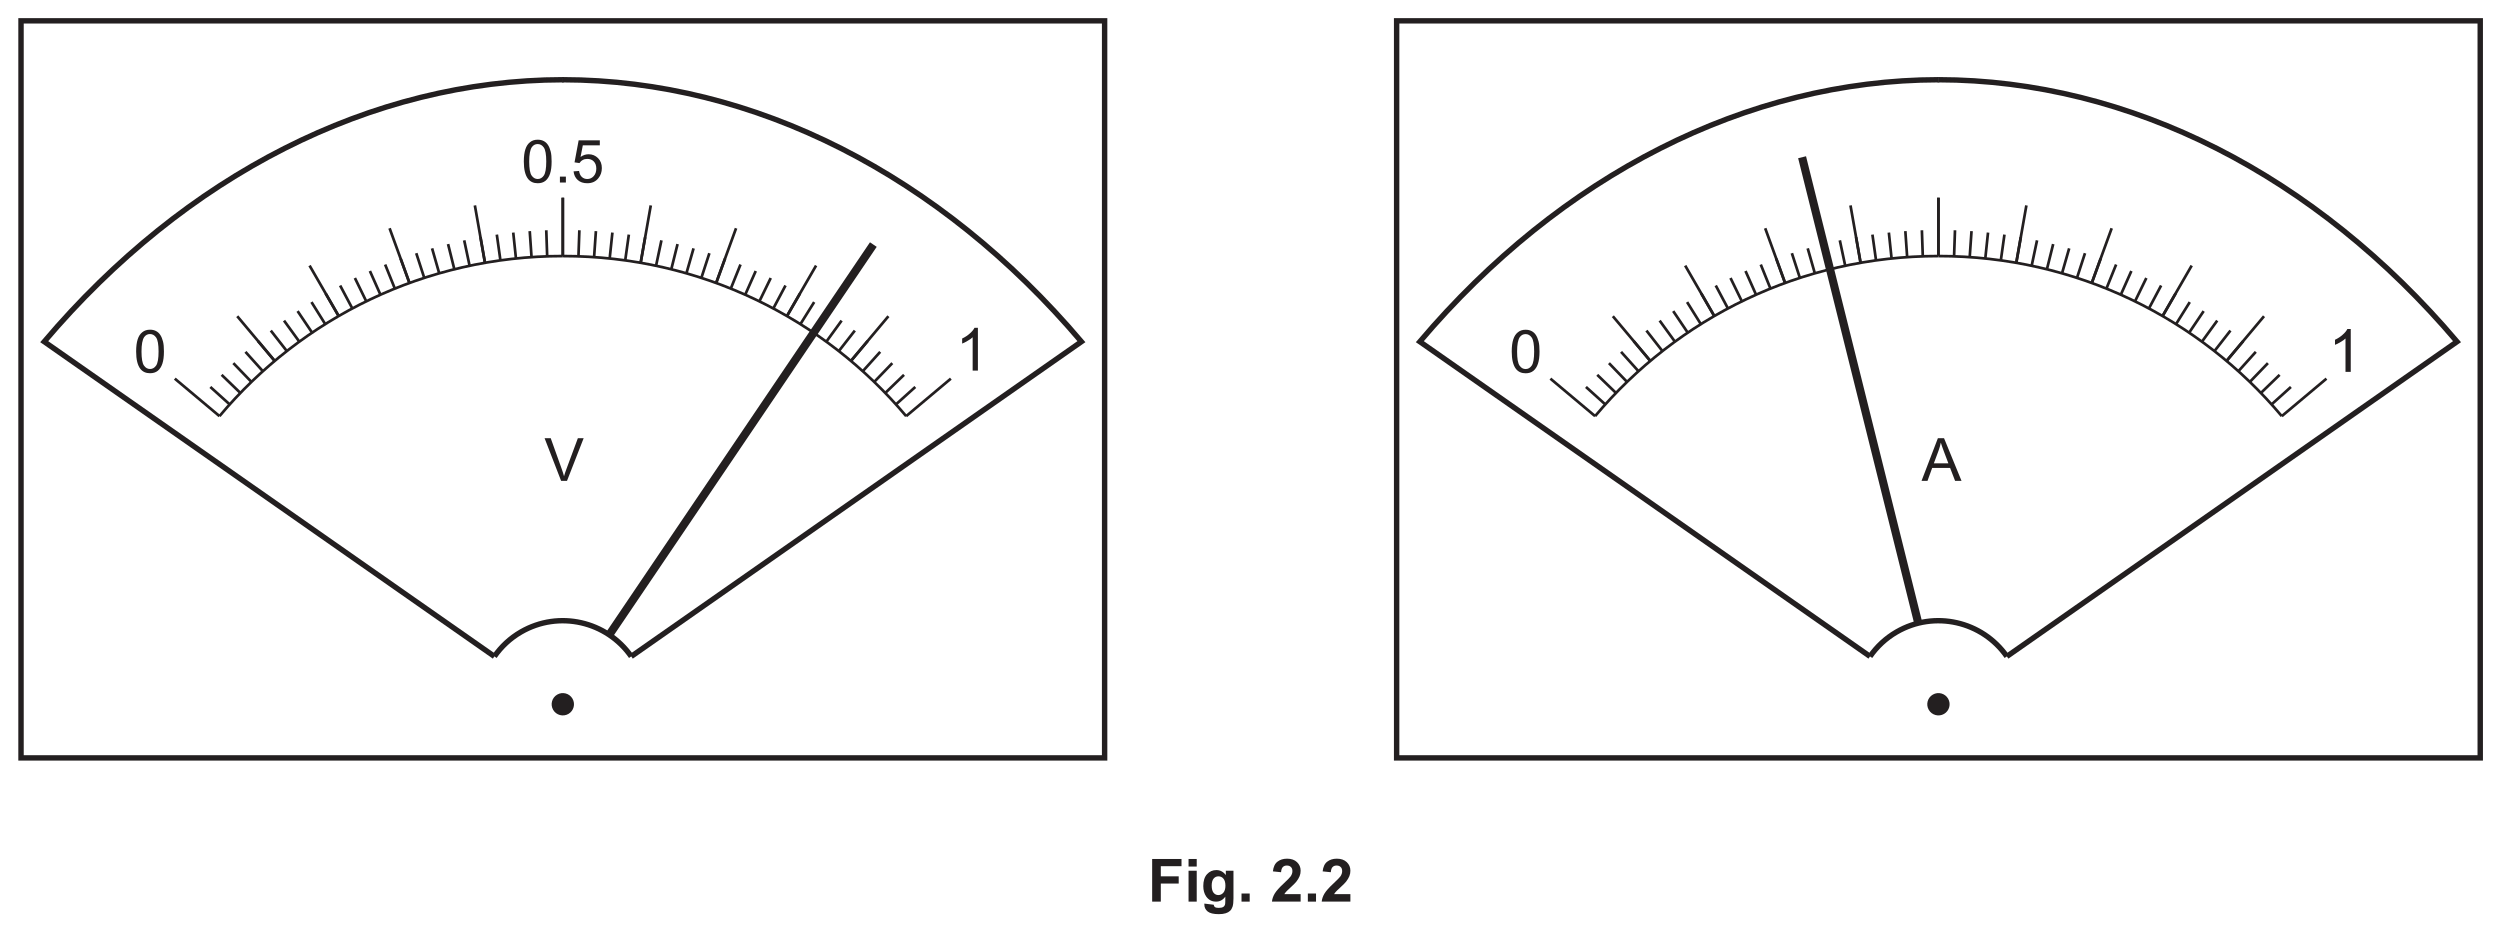
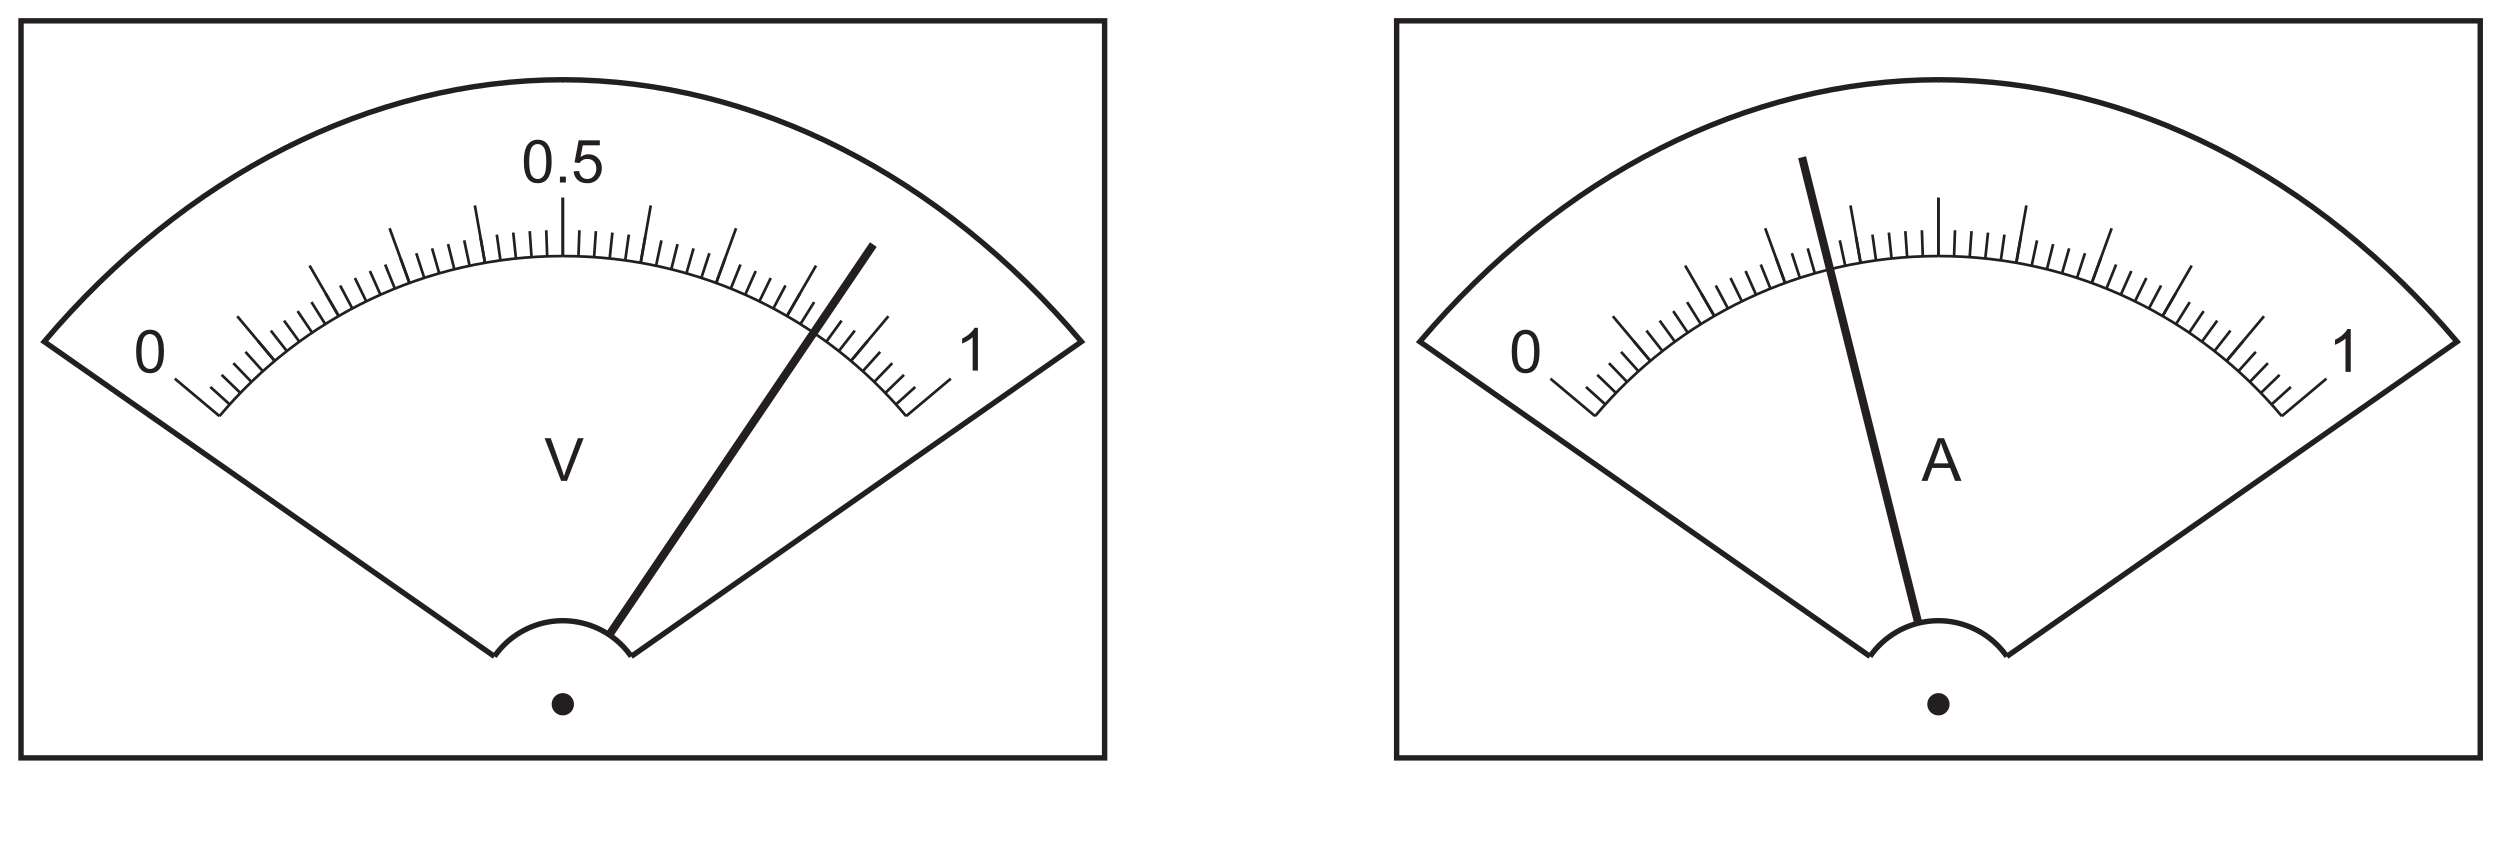
- <svg xmlns="http://www.w3.org/2000/svg" xmlns:xlink="http://www.w3.org/1999/xlink" data-id="0625_2024MJ_62_q02a_fig2-2" data-width-mm="162.63" data-height-mm="60.68" data-measure="false" data-source="0625/62 MJ 2024 p7" version="1.1" width="461" height="172" viewBox="0 0 461 172">
+ <svg xmlns="http://www.w3.org/2000/svg" xmlns:xlink="http://www.w3.org/1999/xlink" data-id="0625_2024MJ_62_q02a_fig2-2" data-width-mm="162.63" data-height-mm="55.27" data-measure="false" data-source="0625/62 MJ 2024 p7" version="1.1" width="461" height="156.661" viewBox="0 0 461 156.661">
  <defs>
    <clipPath id="clip_1">
-       <path transform="matrix(1,0,0,-1,-67,433.389)" d="M67 261.389H528V433.389H67Z" />
+       <path transform="matrix(1,0,0,-1,-66.999,433.389)" d="M67 276.728H528V433.389H67Z" />
    </clipPath>
    <clipPath id="clip_2">
-       <path transform="matrix(1,0,0,-1,-67,433.389)" d="M0 0H595.275V841.889H0Z" />
+       <path transform="matrix(1,0,0,-1,-66.999,433.389)" d="M0 0H595.275V841.889H0Z" />
    </clipPath>
    <clipPath id="clip_3">
      <path transform="matrix(1,0,0,-1,-67.022,443.295)" d="M49.445 34.471H545.968V802.547H49.445Z" />
    </clipPath>
    <clipPath id="clip_4">
      <path transform="matrix(1,0,0,-1,-67.022,443.295)" d="M0-.000H595.276V841.889H0Z" clip-rule="evenodd" />
    </clipPath>
    <clipPath id="clip_5">
      <path transform="matrix(1,0,0,-1,-67.022,443.295)" d="M0 841.889H595.276V-.000H0Z" clip-rule="evenodd" />
    </clipPath>
    <clipPath id="clip_6">
      <path transform="matrix(1,0,0,-1,-67.022,443.295)" d="M202.849 624.153H392.426V754.051H202.849Z" />
    </clipPath>
    <clipPath id="clip_7">
      <path transform="matrix(1,0,0,-1,-67.022,443.295)" d="M202.849 624.153H392.426V754.051H202.849Z" />
    </clipPath>
    <clipPath id="clip_8">
      <path transform="matrix(1,0,0,-1,-67.022,443.295)" d="M202.849 624.153H392.426V754.051H202.849Z" />
    </clipPath>
    <clipPath id="clip_9">
      <path transform="matrix(1,0,0,-1,-67.022,443.295)" d="M202.849 624.153H392.426V754.051H202.849Z" />
    </clipPath>
    <clipPath id="clip_10">
      <path transform="matrix(1,0,0,-1,-67.022,443.295)" d="M202.849 624.153H392.426V754.051H202.849Z" />
    </clipPath>
    <clipPath id="clip_11">
      <path transform="matrix(1,0,0,-1,-67.022,443.295)" d="M202.849 624.153H392.426V754.051H202.849Z" />
    </clipPath>
    <clipPath id="clip_12">
      <path transform="matrix(1,0,0,-1,-67.022,443.295)" d="M70.398 303.034H524.877V439.953H70.398Z" />
    </clipPath>
    <clipPath id="clip_13">
      <path transform="matrix(1,0,0,-1,-67.022,443.295)" d="M70.398 303.034H524.877V439.953H70.398Z" />
    </clipPath>
    <path id="font_14_1" d="M.321 .641C.333 .602 .350 .552 .373 .491L.448 .293H.204L.282 .503C.299 .548 .312 .594 .321 .641M.272 .715-.002 0H.098L.176 .216H.477L.560 0H.668L.375 .715H.272Z" />
    <path id="font_14_2" d="M.314 .718C.299 .687 .273 .655 .236 .623 .199 .589 .156 .561 .107 .538V.453C.134 .463 .165 .478 .200 .5 .234 .519 .263 .539 .283 .559V0H.371V.718H.314Z" />
    <path id="font_14_3" d="M.273 .645C.314 .645 .349 .626 .376 .587 .403 .548 .417 .470 .417 .352 .417 .235 .403 .156 .376 .117 .349 .078 .315 .059 .274 .059 .233 .059 .199 .078 .172 .117 .145 .156 .131 .234 .131 .352 .131 .469 .146 .550 .176 .594 .201 .628 .233 .645 .273 .645M.274 .718C.222 .718 .179 .704 .145 .676 .110 .649 .084 .610 .067 .557 .050 .505 .041 .437 .041 .352 .041 .218 .065 .121 .112 .061 .151 .012 .205-.012 .274-.012 .326-.012 .369 .001 .404 .029 .438 .057 .464 .097 .481 .149 .498 .200 .507 .268 .507 .352 .507 .423 .502 .480 .491 .521 .480 .563 .466 .599 .447 .628 .429 .657 .404 .680 .375 .695 .347 .710 .313 .718 .274 .718Z" />
    <clipPath id="clip_15">
      <path transform="matrix(1,0,0,-1,-67.022,443.295)" d="M70.398 303.034H524.877V439.953H70.398Z" />
    </clipPath>
    <path id="font_14_4" d="M.003 .715 .280 0H.379L.658 .715H.561L.368 .195C.353 .156 .340 .116 .329 .077 .319 .114 .307 .153 .292 .195L.106 .715H.003Z" />
    <path id="font_14_5" d="M.090 .099V0H.190V.099H.090Z" />
    <path id="font_14_6" d="M.126 .707 .057 .338 .140 .326C.153 .347 .170 .364 .194 .377 .216 .390 .241 .396 .270 .396 .316 .396 .353 .382 .380 .353 .408 .324 .422 .284 .422 .234 .422 .181 .407 .139 .378 .107 .349 .075 .314 .059 .271 .059 .235 .059 .205 .070 .180 .093 .155 .116 .140 .149 .133 .194L.041 .187C.047 .127 .070 .079 .111 .042 .152 .005 .206-.012 .271-.012 .350-.012 .413 .016 .458 .074 .496 .121 .515 .177 .515 .242 .515 .310 .494 .366 .451 .409 .408 .452 .355 .474 .293 .474 .246 .474 .201 .459 .158 .429L.196 .623H.481V.707H.126Z" />
    <clipPath id="clip_16">
      <path transform="matrix(1,0,0,-1,-67.022,443.295)" d="M70.398 303.034H524.877V439.953H70.398Z" />
    </clipPath>
-     <path id="font_17_32" d="M.072 .715V0H.217V.303H.517V.424H.217V.594H.564V.715H.072Z" />
-     <path id="font_17_37" d="M.071 .715V.588H.208V.715H.071M.071 .518V0H.208V.518H.071Z" />
-     <path id="font_17_38" d="M.294 .424C.328 .424 .356 .411 .378 .385 .400 .360 .411 .319 .411 .266 .411 .215 .399 .176 .376 .149 .353 .123 .325 .110 .292 .110 .261 .110 .234 .123 .213 .148 .192 .174 .181 .214 .181 .269 .181 .321 .192 .360 .213 .386 .234 .411 .261 .424 .294 .424M.259 .529C.197 .529 .145 .506 .103 .460 .061 .414 .040 .348 .040 .261 .040 .192 .056 .134 .088 .087 .129 .028 .184 0 .254 0 .317 0 .368 .027 .409 .083V.007C.409-.022 .407-.043 .403-.054 .396-.070 .388-.082 .375-.089 .357-.100 .330-.105 .295-.105 .267-.105 .246-.100 .233-.090 .224-.083 .218-.071 .215-.052L.058-.033C.058-.040 .058-.045 .058-.050 .058-.096 .076-.134 .113-.165 .150-.195 .212-.210 .300-.210 .347-.210 .385-.205 .416-.195 .446-.186 .470-.172 .488-.155 .507-.138 .521-.114 .531-.084 .541-.053 .546-.007 .546 .053V.518H.418V.445C.376 .501 .323 .529 .259 .529Z" />
-     <path id="font_17_39" d="M.070 .136V0H.207V.136H.070Z" />
-     <path id="font_17_9" d="" />
-     <path id="font_17_11" d="M.278 .720C.213 .720 .160 .703 .117 .670 .074 .638 .048 .582 .040 .507L.177 .493C.180 .533 .189 .562 .206 .579 .223 .597 .246 .605 .274 .605 .303 .605 .326 .597 .342 .580 .360 .564 .367 .541 .367 .510 .367 .482 .358 .454 .339 .425 .325 .405 .287 .366 .225 .308 .148 .237 .097 .179 .071 .136 .045 .093 .029 .047 .024 0H.505V.126H.232C.239 .139 .25 .151 .260 .164 .271 .177 .299 .204 .343 .244 .386 .283 .416 .314 .433 .335 .458 .367 .476 .398 .488 .427 .5 .457 .505 .487 .505 .519 .505 .576 .485 .623 .444 .662 .404 .700 .349 .720 .278 .720Z" />
  </defs>
  <g clip-path="url(#clip_1)">
    <g clip-path="url(#clip_2)">
      <g clip-path="url(#clip_3)">
        <g clip-path="url(#clip_4)">
          <g clip-path="url(#clip_5)" />
          <g clip-path="url(#clip_6)" />
          <g clip-path="url(#clip_7)" />
          <g clip-path="url(#clip_8)" />
          <g clip-path="url(#clip_9)" />
          <g clip-path="url(#clip_10)" />
          <g clip-path="url(#clip_11)" />
          <g clip-path="url(#clip_12)">
            <path transform="matrix(1,0,0,-1,-67.022,443.295)" stroke-width=".5" stroke-linecap="butt" stroke-miterlimit="4" stroke-linejoin="miter" fill="none" stroke="#231f20" d="M361.158 366.558C376.317 384.607 399.053 396.077 424.469 396.077" />
          </g>
          <path transform="matrix(1,0,0,-1,-67.022,443.295)" stroke-width=".5" stroke-linecap="butt" stroke-miterlimit="4" stroke-linejoin="miter" fill="none" stroke="#231f20" d="M424.470 396.077V406.837" />
          <path transform="matrix(1,0,0,-1,-67.022,443.295)" stroke-width=".5" stroke-linecap="butt" stroke-miterlimit="4" stroke-linejoin="miter" fill="none" stroke="#231f20" d="M410.118 394.822 408.250 405.417" />
          <path transform="matrix(1,0,0,-1,-67.022,443.295)" stroke-width=".5" stroke-linecap="butt" stroke-miterlimit="4" stroke-linejoin="miter" fill="none" stroke="#231f20" d="M396.203 391.095 392.524 401.204" />
          <path transform="matrix(1,0,0,-1,-67.022,443.295)" stroke-width=".5" stroke-linecap="butt" stroke-miterlimit="4" stroke-linejoin="miter" fill="none" stroke="#231f20" d="M383.146 385.007 377.768 394.323" />
          <path transform="matrix(1,0,0,-1,-67.022,443.295)" stroke-width=".5" stroke-linecap="butt" stroke-miterlimit="4" stroke-linejoin="miter" fill="none" stroke="#231f20" d="M371.344 376.744 364.432 384.984" />
          <path transform="matrix(1,0,0,-1,-67.022,443.295)" stroke-width=".5" stroke-linecap="butt" stroke-miterlimit="4" stroke-linejoin="miter" fill="none" stroke="#231f20" d="M361.158 366.558 352.917 373.472" />
          <path transform="matrix(1,0,0,-1,-67.022,443.295)" stroke-width=".5" stroke-linecap="butt" stroke-miterlimit="4" stroke-linejoin="miter" fill="none" stroke="#231f20" d="M421.584 396.025 421.418 400.834" />
          <path transform="matrix(1,0,0,-1,-67.022,443.295)" stroke-width=".5" stroke-linecap="butt" stroke-miterlimit="4" stroke-linejoin="miter" fill="none" stroke="#231f20" d="M418.702 395.873 418.368 400.675" />
          <path transform="matrix(1,0,0,-1,-67.022,443.295)" stroke-width=".5" stroke-linecap="butt" stroke-miterlimit="4" stroke-linejoin="miter" fill="none" stroke="#231f20" d="M415.830 395.622 415.327 400.408" />
          <path transform="matrix(1,0,0,-1,-67.022,443.295)" stroke-width=".5" stroke-linecap="butt" stroke-miterlimit="4" stroke-linejoin="miter" fill="none" stroke="#231f20" d="M412.965 395.269 412.297 400.035" />
          <path transform="matrix(1,0,0,-1,-67.022,443.295)" stroke-width=".5" stroke-linecap="butt" stroke-miterlimit="4" stroke-linejoin="miter" fill="none" stroke="#231f20" d="M410.115 394.818 409.281 399.557" />
          <path transform="matrix(1,0,0,-1,-67.022,443.295)" stroke-width=".5" stroke-linecap="butt" stroke-miterlimit="4" stroke-linejoin="miter" fill="none" stroke="#231f20" d="M407.284 394.267 406.285 398.976" />
          <path transform="matrix(1,0,0,-1,-67.022,443.295)" stroke-width=".5" stroke-linecap="butt" stroke-miterlimit="4" stroke-linejoin="miter" fill="none" stroke="#231f20" d="M404.473 393.618 403.309 398.288" />
          <path transform="matrix(1,0,0,-1,-67.022,443.295)" stroke-width=".5" stroke-linecap="butt" stroke-miterlimit="4" stroke-linejoin="miter" fill="none" stroke="#231f20" d="M401.685 392.871 400.362 397.496" />
          <path transform="matrix(1,0,0,-1,-67.022,443.295)" stroke-width=".5" stroke-linecap="butt" stroke-miterlimit="4" stroke-linejoin="miter" fill="none" stroke="#231f20" d="M398.926 392.028 397.442 396.604" />
          <path transform="matrix(1,0,0,-1,-67.022,443.295)" stroke-width=".5" stroke-linecap="butt" stroke-miterlimit="4" stroke-linejoin="miter" fill="none" stroke="#231f20" d="M396.198 391.087 394.556 395.609" />
          <path transform="matrix(1,0,0,-1,-67.022,443.295)" stroke-width=".5" stroke-linecap="butt" stroke-miterlimit="4" stroke-linejoin="miter" fill="none" stroke="#231f20" d="M393.505 390.053 391.706 394.515" />
          <path transform="matrix(1,0,0,-1,-67.022,443.295)" stroke-width=".5" stroke-linecap="butt" stroke-miterlimit="4" stroke-linejoin="miter" fill="none" stroke="#231f20" d="M390.850 388.925 388.895 393.321" />
          <path transform="matrix(1,0,0,-1,-67.022,443.295)" stroke-width=".5" stroke-linecap="butt" stroke-miterlimit="4" stroke-linejoin="miter" fill="none" stroke="#231f20" d="M388.235 387.705 386.128 392.031" />
          <path transform="matrix(1,0,0,-1,-67.022,443.295)" stroke-width=".5" stroke-linecap="butt" stroke-miterlimit="4" stroke-linejoin="miter" fill="none" stroke="#231f20" d="M385.663 386.396 383.408 390.646" />
          <path transform="matrix(1,0,0,-1,-67.022,443.295)" stroke-width=".5" stroke-linecap="butt" stroke-miterlimit="4" stroke-linejoin="miter" fill="none" stroke="#231f20" d="M383.141 384.997 380.738 389.166" />
          <path transform="matrix(1,0,0,-1,-67.022,443.295)" stroke-width=".5" stroke-linecap="butt" stroke-miterlimit="4" stroke-linejoin="miter" fill="none" stroke="#231f20" d="M380.668 383.509 378.121 387.591" />
          <path transform="matrix(1,0,0,-1,-67.022,443.295)" stroke-width=".5" stroke-linecap="butt" stroke-miterlimit="4" stroke-linejoin="miter" fill="none" stroke="#231f20" d="M378.249 381.938 375.562 385.929" />
          <path transform="matrix(1,0,0,-1,-67.022,443.295)" stroke-width=".5" stroke-linecap="butt" stroke-miterlimit="4" stroke-linejoin="miter" fill="none" stroke="#231f20" d="M375.885 380.282 373.060 384.177" />
          <path transform="matrix(1,0,0,-1,-67.022,443.295)" stroke-width=".5" stroke-linecap="butt" stroke-miterlimit="4" stroke-linejoin="miter" fill="none" stroke="#231f20" d="M373.582 378.544 370.621 382.338" />
          <path transform="matrix(1,0,0,-1,-67.022,443.295)" stroke-width=".5" stroke-linecap="butt" stroke-miterlimit="4" stroke-linejoin="miter" fill="none" stroke="#231f20" d="M371.341 376.729 368.250 380.417" />
          <path transform="matrix(1,0,0,-1,-67.022,443.295)" stroke-width=".5" stroke-linecap="butt" stroke-miterlimit="4" stroke-linejoin="miter" fill="none" stroke="#231f20" d="M369.163 374.836 365.944 378.414" />
          <path transform="matrix(1,0,0,-1,-67.022,443.295)" stroke-width=".5" stroke-linecap="butt" stroke-miterlimit="4" stroke-linejoin="miter" fill="none" stroke="#231f20" d="M367.051 372.867 363.712 376.332" />
          <path transform="matrix(1,0,0,-1,-67.022,443.295)" stroke-width=".5" stroke-linecap="butt" stroke-miterlimit="4" stroke-linejoin="miter" fill="none" stroke="#231f20" d="M365.013 370.827 361.553 374.173" />
          <path transform="matrix(1,0,0,-1,-67.022,443.295)" stroke-width=".5" stroke-linecap="butt" stroke-miterlimit="4" stroke-linejoin="miter" fill="none" stroke="#231f20" d="M363.044 368.716 359.471 371.940" />
          <g clip-path="url(#clip_13)">
            <path transform="matrix(1,0,0,-1,-67.022,443.295)" stroke-width=".5" stroke-linecap="butt" stroke-miterlimit="4" stroke-linejoin="miter" fill="none" stroke="#231f20" d="M487.782 366.558C472.62 384.607 449.885 396.077 424.47 396.077" />
          </g>
          <path transform="matrix(1,0,0,-1,-67.022,443.295)" stroke-width=".5" stroke-linecap="butt" stroke-miterlimit="4" stroke-linejoin="miter" fill="none" stroke="#231f20" d="M424.470 396.077V406.837" />
          <path transform="matrix(1,0,0,-1,-67.022,443.295)" stroke-width=".5" stroke-linecap="butt" stroke-miterlimit="4" stroke-linejoin="miter" fill="none" stroke="#231f20" d="M438.821 394.822 440.689 405.417" />
          <path transform="matrix(1,0,0,-1,-67.022,443.295)" stroke-width=".5" stroke-linecap="butt" stroke-miterlimit="4" stroke-linejoin="miter" fill="none" stroke="#231f20" d="M452.736 391.095 456.417 401.204" />
          <path transform="matrix(1,0,0,-1,-67.022,443.295)" stroke-width=".5" stroke-linecap="butt" stroke-miterlimit="4" stroke-linejoin="miter" fill="none" stroke="#231f20" d="M465.791 385.007 471.171 394.323" />
          <path transform="matrix(1,0,0,-1,-67.022,443.295)" stroke-width=".5" stroke-linecap="butt" stroke-miterlimit="4" stroke-linejoin="miter" fill="none" stroke="#231f20" d="M477.592 376.744 484.507 384.984" />
          <path transform="matrix(1,0,0,-1,-67.022,443.295)" stroke-width=".5" stroke-linecap="butt" stroke-miterlimit="4" stroke-linejoin="miter" fill="none" stroke="#231f20" d="M487.782 366.558 496.019 373.472" />
          <path transform="matrix(1,0,0,-1,-67.022,443.295)" stroke-width=".5" stroke-linecap="butt" stroke-miterlimit="4" stroke-linejoin="miter" fill="none" stroke="#231f20" d="M427.353 396.025 427.522 400.834" />
          <path transform="matrix(1,0,0,-1,-67.022,443.295)" stroke-width=".5" stroke-linecap="butt" stroke-miterlimit="4" stroke-linejoin="miter" fill="none" stroke="#231f20" d="M430.235 395.873 430.570 400.675" />
          <path transform="matrix(1,0,0,-1,-67.022,443.295)" stroke-width=".5" stroke-linecap="butt" stroke-miterlimit="4" stroke-linejoin="miter" fill="none" stroke="#231f20" d="M433.109 395.622 433.614 400.408" />
          <path transform="matrix(1,0,0,-1,-67.022,443.295)" stroke-width=".5" stroke-linecap="butt" stroke-miterlimit="4" stroke-linejoin="miter" fill="none" stroke="#231f20" d="M435.973 395.269 436.642 400.035" />
          <path transform="matrix(1,0,0,-1,-67.022,443.295)" stroke-width=".5" stroke-linecap="butt" stroke-miterlimit="4" stroke-linejoin="miter" fill="none" stroke="#231f20" d="M438.822 394.818 439.658 399.557" />
          <path transform="matrix(1,0,0,-1,-67.022,443.295)" stroke-width=".5" stroke-linecap="butt" stroke-miterlimit="4" stroke-linejoin="miter" fill="none" stroke="#231f20" d="M441.656 394.267 442.653 398.976" />
          <path transform="matrix(1,0,0,-1,-67.022,443.295)" stroke-width=".5" stroke-linecap="butt" stroke-miterlimit="4" stroke-linejoin="miter" fill="none" stroke="#231f20" d="M444.466 393.618 445.628 398.288" />
          <path transform="matrix(1,0,0,-1,-67.022,443.295)" stroke-width=".5" stroke-linecap="butt" stroke-miterlimit="4" stroke-linejoin="miter" fill="none" stroke="#231f20" d="M447.252 392.871 448.578 397.496" />
          <path transform="matrix(1,0,0,-1,-67.022,443.295)" stroke-width=".5" stroke-linecap="butt" stroke-miterlimit="4" stroke-linejoin="miter" fill="none" stroke="#231f20" d="M450.010 392.028 451.495 396.604" />
          <path transform="matrix(1,0,0,-1,-67.022,443.295)" stroke-width=".5" stroke-linecap="butt" stroke-miterlimit="4" stroke-linejoin="miter" fill="none" stroke="#231f20" d="M452.739 391.087 454.383 395.609" />
          <path transform="matrix(1,0,0,-1,-67.022,443.295)" stroke-width=".5" stroke-linecap="butt" stroke-miterlimit="4" stroke-linejoin="miter" fill="none" stroke="#231f20" d="M455.435 390.053 457.234 394.515" />
          <path transform="matrix(1,0,0,-1,-67.022,443.295)" stroke-width=".5" stroke-linecap="butt" stroke-miterlimit="4" stroke-linejoin="miter" fill="none" stroke="#231f20" d="M458.09 388.925 460.045 393.321" />
          <path transform="matrix(1,0,0,-1,-67.022,443.295)" stroke-width=".5" stroke-linecap="butt" stroke-miterlimit="4" stroke-linejoin="miter" fill="none" stroke="#231f20" d="M460.704 387.705 462.809 392.031" />
          <path transform="matrix(1,0,0,-1,-67.022,443.295)" stroke-width=".5" stroke-linecap="butt" stroke-miterlimit="4" stroke-linejoin="miter" fill="none" stroke="#231f20" d="M463.275 386.396 465.531 390.646" />
          <path transform="matrix(1,0,0,-1,-67.022,443.295)" stroke-width=".5" stroke-linecap="butt" stroke-miterlimit="4" stroke-linejoin="miter" fill="none" stroke="#231f20" d="M465.799 384.997 468.202 389.166" />
          <path transform="matrix(1,0,0,-1,-67.022,443.295)" stroke-width=".5" stroke-linecap="butt" stroke-miterlimit="4" stroke-linejoin="miter" fill="none" stroke="#231f20" d="M468.270 383.509 470.818 387.591" />
          <path transform="matrix(1,0,0,-1,-67.022,443.295)" stroke-width=".5" stroke-linecap="butt" stroke-miterlimit="4" stroke-linejoin="miter" fill="none" stroke="#231f20" d="M470.692 381.938 473.378 385.929" />
          <path transform="matrix(1,0,0,-1,-67.022,443.295)" stroke-width=".5" stroke-linecap="butt" stroke-miterlimit="4" stroke-linejoin="miter" fill="none" stroke="#231f20" d="M473.053 380.282 475.879 384.177" />
          <path transform="matrix(1,0,0,-1,-67.022,443.295)" stroke-width=".5" stroke-linecap="butt" stroke-miterlimit="4" stroke-linejoin="miter" fill="none" stroke="#231f20" d="M475.358 378.544 478.317 382.338" />
          <path transform="matrix(1,0,0,-1,-67.022,443.295)" stroke-width=".5" stroke-linecap="butt" stroke-miterlimit="4" stroke-linejoin="miter" fill="none" stroke="#231f20" d="M477.600 376.729 480.691 380.417" />
          <path transform="matrix(1,0,0,-1,-67.022,443.295)" stroke-width=".5" stroke-linecap="butt" stroke-miterlimit="4" stroke-linejoin="miter" fill="none" stroke="#231f20" d="M479.776 374.836 482.993 378.414" />
          <path transform="matrix(1,0,0,-1,-67.022,443.295)" stroke-width=".5" stroke-linecap="butt" stroke-miterlimit="4" stroke-linejoin="miter" fill="none" stroke="#231f20" d="M481.887 372.867 485.226 376.332" />
          <path transform="matrix(1,0,0,-1,-67.022,443.295)" stroke-width=".5" stroke-linecap="butt" stroke-miterlimit="4" stroke-linejoin="miter" fill="none" stroke="#231f20" d="M483.928 370.827 487.385 374.173" />
          <path transform="matrix(1,0,0,-1,-67.022,443.295)" stroke-width=".5" stroke-linecap="butt" stroke-miterlimit="4" stroke-linejoin="miter" fill="none" stroke="#231f20" d="M485.892 368.716 489.466 371.940" />
          <use data-text="A" xlink:href="#font_14_1" transform="matrix(11,0,0,-11,354.355,88.667)" fill="#231f20" />
          <use data-text="1" xlink:href="#font_14_2" transform="matrix(11,0,0,-11,429.397,68.570)" fill="#231f20" />
          <use data-text="0" xlink:href="#font_14_3" transform="matrix(11,0,0,-11,278.312,68.702)" fill="#231f20" />
          <g clip-path="url(#clip_15)">
            <path transform="matrix(1,0,0,-1,-67.022,443.295)" d="M426.254 314.460C426.823 313.475 426.486 312.214 425.501 311.646 424.517 311.078 423.254 311.415 422.686 312.401 422.117 313.385 422.455 314.646 423.441 315.214 424.425 315.783 425.684 315.446 426.254 314.460Z" fill="#231f20" />
            <path transform="matrix(1,0,0,-1,-67.022,443.295)" stroke-width="1" stroke-linecap="butt" stroke-miterlimit="4" stroke-linejoin="miter" fill="none" stroke="#231f20" d="M324.562 439.453H524.377V303.534H324.562Z" />
            <path transform="matrix(1,0,0,-1,-67.022,443.295)" stroke-width="1" stroke-linecap="butt" stroke-miterlimit="4" stroke-linejoin="miter" fill="none" stroke="#231f20" d="M411.853 322.251C413.106 324.043 414.746 325.604 416.764 326.768 423.737 330.802 432.555 328.748 437.085 322.251" />
            <path transform="matrix(1,0,0,-1,-67.022,443.295)" stroke-width="1" stroke-linecap="butt" stroke-miterlimit="4" stroke-linejoin="miter" fill="none" stroke="#231f20" d="M424.470 428.592C459.831 428.541 494.094 410.961 520.101 380.293L437.085 322.250" />
            <path transform="matrix(1,0,0,-1,-67.022,443.295)" stroke-width="1" stroke-linecap="butt" stroke-miterlimit="4" stroke-linejoin="miter" fill="none" stroke="#231f20" d="M424.315 428.594C424.366 428.594 424.417 428.592 424.469 428.592" />
            <path transform="matrix(1,0,0,-1,-67.022,443.295)" stroke-width="1" stroke-linecap="butt" stroke-miterlimit="4" stroke-linejoin="miter" fill="none" stroke="#231f20" d="M424.470 428.592C424.520 428.592 424.572 428.594 424.622 428.594" />
            <path transform="matrix(1,0,0,-1,-67.022,443.295)" stroke-width="1" stroke-linecap="butt" stroke-miterlimit="4" stroke-linejoin="miter" fill="none" stroke="#231f20" d="M424.470 428.592C389.110 428.541 354.847 410.961 328.837 380.293L411.853 322.250" />
            <path transform="matrix(1,0,0,-1,-67.022,443.295)" stroke-width="1.5" stroke-linecap="butt" stroke-miterlimit="4" stroke-linejoin="miter" fill="none" stroke="#231f20" d="M420.672 328.711 399.327 414.301" />
            <path transform="matrix(1,0,0,-1,-67.022,443.295)" stroke-width=".5" stroke-linecap="butt" stroke-miterlimit="4" stroke-linejoin="miter" fill="none" stroke="#231f20" d="M107.495 366.558C122.654 384.607 145.390 396.077 170.806 396.077" />
            <path transform="matrix(1,0,0,-1,-67.022,443.295)" stroke-width=".5" stroke-linecap="butt" stroke-miterlimit="4" stroke-linejoin="miter" fill="none" stroke="#231f20" d="M170.806 396.077V406.837" />
            <path transform="matrix(1,0,0,-1,-67.022,443.295)" stroke-width=".5" stroke-linecap="butt" stroke-miterlimit="4" stroke-linejoin="miter" fill="none" stroke="#231f20" d="M156.455 394.822 154.587 405.417" />
            <path transform="matrix(1,0,0,-1,-67.022,443.295)" stroke-width=".5" stroke-linecap="butt" stroke-miterlimit="4" stroke-linejoin="miter" fill="none" stroke="#231f20" d="M142.539 391.095 138.860 401.204" />
            <path transform="matrix(1,0,0,-1,-67.022,443.295)" stroke-width=".5" stroke-linecap="butt" stroke-miterlimit="4" stroke-linejoin="miter" fill="none" stroke="#231f20" d="M129.483 385.007 124.105 394.323" />
            <path transform="matrix(1,0,0,-1,-67.022,443.295)" stroke-width=".5" stroke-linecap="butt" stroke-miterlimit="4" stroke-linejoin="miter" fill="none" stroke="#231f20" d="M117.681 376.744 110.769 384.984" />
            <path transform="matrix(1,0,0,-1,-67.022,443.295)" stroke-width=".5" stroke-linecap="butt" stroke-miterlimit="4" stroke-linejoin="miter" fill="none" stroke="#231f20" d="M107.495 366.558 99.254 373.472" />
            <path transform="matrix(1,0,0,-1,-67.022,443.295)" stroke-width=".5" stroke-linecap="butt" stroke-miterlimit="4" stroke-linejoin="miter" fill="none" stroke="#231f20" d="M167.921 396.025 167.755 400.834" />
            <path transform="matrix(1,0,0,-1,-67.022,443.295)" stroke-width=".5" stroke-linecap="butt" stroke-miterlimit="4" stroke-linejoin="miter" fill="none" stroke="#231f20" d="M165.038 395.873 164.704 400.675" />
            <path transform="matrix(1,0,0,-1,-67.022,443.295)" stroke-width=".5" stroke-linecap="butt" stroke-miterlimit="4" stroke-linejoin="miter" fill="none" stroke="#231f20" d="M162.166 395.622 161.663 400.408" />
            <path transform="matrix(1,0,0,-1,-67.022,443.295)" stroke-width=".5" stroke-linecap="butt" stroke-miterlimit="4" stroke-linejoin="miter" fill="none" stroke="#231f20" d="M159.302 395.269 158.634 400.035" />
            <path transform="matrix(1,0,0,-1,-67.022,443.295)" stroke-width=".5" stroke-linecap="butt" stroke-miterlimit="4" stroke-linejoin="miter" fill="none" stroke="#231f20" d="M156.452 394.818 155.618 399.557" />
            <path transform="matrix(1,0,0,-1,-67.022,443.295)" stroke-width=".5" stroke-linecap="butt" stroke-miterlimit="4" stroke-linejoin="miter" fill="none" stroke="#231f20" d="M153.620 394.267 152.621 398.976" />
            <path transform="matrix(1,0,0,-1,-67.022,443.295)" stroke-width=".5" stroke-linecap="butt" stroke-miterlimit="4" stroke-linejoin="miter" fill="none" stroke="#231f20" d="M150.809 393.618 149.645 398.288" />
            <path transform="matrix(1,0,0,-1,-67.022,443.295)" stroke-width=".5" stroke-linecap="butt" stroke-miterlimit="4" stroke-linejoin="miter" fill="none" stroke="#231f20" d="M148.021 392.871 146.698 397.496" />
            <path transform="matrix(1,0,0,-1,-67.022,443.295)" stroke-width=".5" stroke-linecap="butt" stroke-miterlimit="4" stroke-linejoin="miter" fill="none" stroke="#231f20" d="M145.263 392.028 143.779 396.604" />
            <path transform="matrix(1,0,0,-1,-67.022,443.295)" stroke-width=".5" stroke-linecap="butt" stroke-miterlimit="4" stroke-linejoin="miter" fill="none" stroke="#231f20" d="M142.534 391.087 140.892 395.609" />
            <path transform="matrix(1,0,0,-1,-67.022,443.295)" stroke-width=".5" stroke-linecap="butt" stroke-miterlimit="4" stroke-linejoin="miter" fill="none" stroke="#231f20" d="M139.842 390.053 138.043 394.515" />
            <path transform="matrix(1,0,0,-1,-67.022,443.295)" stroke-width=".5" stroke-linecap="butt" stroke-miterlimit="4" stroke-linejoin="miter" fill="none" stroke="#231f20" d="M137.187 388.925 135.232 393.321" />
            <path transform="matrix(1,0,0,-1,-67.022,443.295)" stroke-width=".5" stroke-linecap="butt" stroke-miterlimit="4" stroke-linejoin="miter" fill="none" stroke="#231f20" d="M134.572 387.705 132.465 392.031" />
            <path transform="matrix(1,0,0,-1,-67.022,443.295)" stroke-width=".5" stroke-linecap="butt" stroke-miterlimit="4" stroke-linejoin="miter" fill="none" stroke="#231f20" d="M132.000 386.396 129.745 390.646" />
            <path transform="matrix(1,0,0,-1,-67.022,443.295)" stroke-width=".5" stroke-linecap="butt" stroke-miterlimit="4" stroke-linejoin="miter" fill="none" stroke="#231f20" d="M129.478 384.997 127.075 389.166" />
            <path transform="matrix(1,0,0,-1,-67.022,443.295)" stroke-width=".5" stroke-linecap="butt" stroke-miterlimit="4" stroke-linejoin="miter" fill="none" stroke="#231f20" d="M127.005 383.509 124.458 387.591" />
            <path transform="matrix(1,0,0,-1,-67.022,443.295)" stroke-width=".5" stroke-linecap="butt" stroke-miterlimit="4" stroke-linejoin="miter" fill="none" stroke="#231f20" d="M124.585 381.938 121.898 385.929" />
            <path transform="matrix(1,0,0,-1,-67.022,443.295)" stroke-width=".5" stroke-linecap="butt" stroke-miterlimit="4" stroke-linejoin="miter" fill="none" stroke="#231f20" d="M122.222 380.282 119.397 384.177" />
            <path transform="matrix(1,0,0,-1,-67.022,443.295)" stroke-width=".5" stroke-linecap="butt" stroke-miterlimit="4" stroke-linejoin="miter" fill="none" stroke="#231f20" d="M119.919 378.544 116.958 382.338" />
            <path transform="matrix(1,0,0,-1,-67.022,443.295)" stroke-width=".5" stroke-linecap="butt" stroke-miterlimit="4" stroke-linejoin="miter" fill="none" stroke="#231f20" d="M117.677 376.729 114.586 380.417" />
            <path transform="matrix(1,0,0,-1,-67.022,443.295)" stroke-width=".5" stroke-linecap="butt" stroke-miterlimit="4" stroke-linejoin="miter" fill="none" stroke="#231f20" d="M115.500 374.836 112.281 378.414" />
            <path transform="matrix(1,0,0,-1,-67.022,443.295)" stroke-width=".5" stroke-linecap="butt" stroke-miterlimit="4" stroke-linejoin="miter" fill="none" stroke="#231f20" d="M113.388 372.867 110.049 376.332" />
            <path transform="matrix(1,0,0,-1,-67.022,443.295)" stroke-width=".5" stroke-linecap="butt" stroke-miterlimit="4" stroke-linejoin="miter" fill="none" stroke="#231f20" d="M111.349 370.827 107.889 374.173" />
            <path transform="matrix(1,0,0,-1,-67.022,443.295)" stroke-width=".5" stroke-linecap="butt" stroke-miterlimit="4" stroke-linejoin="miter" fill="none" stroke="#231f20" d="M109.381 368.716 105.808 371.940" />
            <path transform="matrix(1,0,0,-1,-67.022,443.295)" stroke-width=".5" stroke-linecap="butt" stroke-miterlimit="4" stroke-linejoin="miter" fill="none" stroke="#231f20" d="M234.118 366.558C218.956 384.607 196.221 396.077 170.806 396.077" />
            <path transform="matrix(1,0,0,-1,-67.022,443.295)" stroke-width=".5" stroke-linecap="butt" stroke-miterlimit="4" stroke-linejoin="miter" fill="none" stroke="#231f20" d="M170.806 396.077V406.837" />
            <path transform="matrix(1,0,0,-1,-67.022,443.295)" stroke-width=".5" stroke-linecap="butt" stroke-miterlimit="4" stroke-linejoin="miter" fill="none" stroke="#231f20" d="M185.157 394.822 187.025 405.417" />
            <path transform="matrix(1,0,0,-1,-67.022,443.295)" stroke-width=".5" stroke-linecap="butt" stroke-miterlimit="4" stroke-linejoin="miter" fill="none" stroke="#231f20" d="M199.072 391.095 202.753 401.204" />
            <path transform="matrix(1,0,0,-1,-67.022,443.295)" stroke-width=".5" stroke-linecap="butt" stroke-miterlimit="4" stroke-linejoin="miter" fill="none" stroke="#231f20" d="M212.128 385.007 217.508 394.323" />
            <path transform="matrix(1,0,0,-1,-67.022,443.295)" stroke-width=".5" stroke-linecap="butt" stroke-miterlimit="4" stroke-linejoin="miter" fill="none" stroke="#231f20" d="M223.929 376.744 230.844 384.984" />
            <path transform="matrix(1,0,0,-1,-67.022,443.295)" stroke-width=".5" stroke-linecap="butt" stroke-miterlimit="4" stroke-linejoin="miter" fill="none" stroke="#231f20" d="M234.118 366.558 242.355 373.472" />
            <path transform="matrix(1,0,0,-1,-67.022,443.295)" stroke-width=".5" stroke-linecap="butt" stroke-miterlimit="4" stroke-linejoin="miter" fill="none" stroke="#231f20" d="M173.690 396.025 173.859 400.834" />
            <path transform="matrix(1,0,0,-1,-67.022,443.295)" stroke-width=".5" stroke-linecap="butt" stroke-miterlimit="4" stroke-linejoin="miter" fill="none" stroke="#231f20" d="M176.572 395.873 176.907 400.675" />
            <path transform="matrix(1,0,0,-1,-67.022,443.295)" stroke-width=".5" stroke-linecap="butt" stroke-miterlimit="4" stroke-linejoin="miter" fill="none" stroke="#231f20" d="M179.445 395.622 179.950 400.408" />
            <path transform="matrix(1,0,0,-1,-67.022,443.295)" stroke-width=".5" stroke-linecap="butt" stroke-miterlimit="4" stroke-linejoin="miter" fill="none" stroke="#231f20" d="M182.310 395.269 182.979 400.035" />
            <path transform="matrix(1,0,0,-1,-67.022,443.295)" stroke-width=".5" stroke-linecap="butt" stroke-miterlimit="4" stroke-linejoin="miter" fill="none" stroke="#231f20" d="M185.158 394.818 185.994 399.557" />
            <path transform="matrix(1,0,0,-1,-67.022,443.295)" stroke-width=".5" stroke-linecap="butt" stroke-miterlimit="4" stroke-linejoin="miter" fill="none" stroke="#231f20" d="M187.993 394.267 188.990 398.976" />
            <path transform="matrix(1,0,0,-1,-67.022,443.295)" stroke-width=".5" stroke-linecap="butt" stroke-miterlimit="4" stroke-linejoin="miter" fill="none" stroke="#231f20" d="M190.802 393.618 191.964 398.288" />
            <path transform="matrix(1,0,0,-1,-67.022,443.295)" stroke-width=".5" stroke-linecap="butt" stroke-miterlimit="4" stroke-linejoin="miter" fill="none" stroke="#231f20" d="M193.589 392.871 194.915 397.496" />
            <path transform="matrix(1,0,0,-1,-67.022,443.295)" stroke-width=".5" stroke-linecap="butt" stroke-miterlimit="4" stroke-linejoin="miter" fill="none" stroke="#231f20" d="M196.347 392.028 197.832 396.604" />
            <path transform="matrix(1,0,0,-1,-67.022,443.295)" stroke-width=".5" stroke-linecap="butt" stroke-miterlimit="4" stroke-linejoin="miter" fill="none" stroke="#231f20" d="M199.076 391.087 200.720 395.609" />
            <path transform="matrix(1,0,0,-1,-67.022,443.295)" stroke-width=".5" stroke-linecap="butt" stroke-miterlimit="4" stroke-linejoin="miter" fill="none" stroke="#231f20" d="M201.771 390.053 203.570 394.515" />
            <path transform="matrix(1,0,0,-1,-67.022,443.295)" stroke-width=".5" stroke-linecap="butt" stroke-miterlimit="4" stroke-linejoin="miter" fill="none" stroke="#231f20" d="M204.426 388.925 206.381 393.321" />
            <path transform="matrix(1,0,0,-1,-67.022,443.295)" stroke-width=".5" stroke-linecap="butt" stroke-miterlimit="4" stroke-linejoin="miter" fill="none" stroke="#231f20" d="M207.041 387.705 209.146 392.031" />
            <path transform="matrix(1,0,0,-1,-67.022,443.295)" stroke-width=".5" stroke-linecap="butt" stroke-miterlimit="4" stroke-linejoin="miter" fill="none" stroke="#231f20" d="M209.612 386.396 211.868 390.646" />
            <path transform="matrix(1,0,0,-1,-67.022,443.295)" stroke-width=".5" stroke-linecap="butt" stroke-miterlimit="4" stroke-linejoin="miter" fill="none" stroke="#231f20" d="M212.135 384.997 214.538 389.166" />
            <path transform="matrix(1,0,0,-1,-67.022,443.295)" stroke-width=".5" stroke-linecap="butt" stroke-miterlimit="4" stroke-linejoin="miter" fill="none" stroke="#231f20" d="M214.607 383.509 217.155 387.591" />
            <path transform="matrix(1,0,0,-1,-67.022,443.295)" stroke-width=".5" stroke-linecap="butt" stroke-miterlimit="4" stroke-linejoin="miter" fill="none" stroke="#231f20" d="M217.028 381.938 219.714 385.929" />
            <path transform="matrix(1,0,0,-1,-67.022,443.295)" stroke-width=".5" stroke-linecap="butt" stroke-miterlimit="4" stroke-linejoin="miter" fill="none" stroke="#231f20" d="M219.39 380.282 222.216 384.177" />
            <path transform="matrix(1,0,0,-1,-67.022,443.295)" stroke-width=".5" stroke-linecap="butt" stroke-miterlimit="4" stroke-linejoin="miter" fill="none" stroke="#231f20" d="M221.694 378.544 224.653 382.338" />
            <path transform="matrix(1,0,0,-1,-67.022,443.295)" stroke-width=".5" stroke-linecap="butt" stroke-miterlimit="4" stroke-linejoin="miter" fill="none" stroke="#231f20" d="M223.936 376.729 227.027 380.417" />
            <path transform="matrix(1,0,0,-1,-67.022,443.295)" stroke-width=".5" stroke-linecap="butt" stroke-miterlimit="4" stroke-linejoin="miter" fill="none" stroke="#231f20" d="M226.113 374.836 229.330 378.414" />
            <path transform="matrix(1,0,0,-1,-67.022,443.295)" stroke-width=".5" stroke-linecap="butt" stroke-miterlimit="4" stroke-linejoin="miter" fill="none" stroke="#231f20" d="M228.223 372.867 231.562 376.332" />
            <path transform="matrix(1,0,0,-1,-67.022,443.295)" stroke-width=".5" stroke-linecap="butt" stroke-miterlimit="4" stroke-linejoin="miter" fill="none" stroke="#231f20" d="M230.264 370.827 233.721 374.173" />
            <path transform="matrix(1,0,0,-1,-67.022,443.295)" stroke-width=".5" stroke-linecap="butt" stroke-miterlimit="4" stroke-linejoin="miter" fill="none" stroke="#231f20" d="M232.229 368.716 235.803 371.940" />
          </g>
-           <use data-text="V" xlink:href="#font_14_4" transform="matrix(11,0,0,-11,100.388,88.668)" fill="#231f20" />
-           <use data-text="0" xlink:href="#font_14_3" transform="matrix(11,0,0,-11,96.142,33.657)" fill="#231f20" />
-           <use data-text="." xlink:href="#font_14_5" transform="matrix(11,0,0,-11,102.258,33.657)" fill="#231f20" />
-           <use data-text="5" xlink:href="#font_14_6" transform="matrix(11,0,0,-11,105.316,33.657)" fill="#231f20" />
-           <use data-text="1" xlink:href="#font_14_2" transform="matrix(11,0,0,-11,176.244,68.340)" fill="#231f20" />
-           <use data-text="0" xlink:href="#font_14_3" transform="matrix(11,0,0,-11,24.653,68.692)" fill="#231f20" />
+           <use data-text="V" xlink:href="#font_14_4" transform="matrix(11,0,0,-11,100.389,88.668)" fill="#231f20" />
+           <use data-text="0" xlink:href="#font_14_3" transform="matrix(11,0,0,-11,96.143,33.657)" fill="#231f20" />
+           <use data-text="." xlink:href="#font_14_5" transform="matrix(11,0,0,-11,102.259,33.657)" fill="#231f20" />
+           <use data-text="5" xlink:href="#font_14_6" transform="matrix(11,0,0,-11,105.317,33.657)" fill="#231f20" />
+           <use data-text="1" xlink:href="#font_14_2" transform="matrix(11,0,0,-11,176.245,68.340)" fill="#231f20" />
+           <use data-text="0" xlink:href="#font_14_3" transform="matrix(11,0,0,-11,24.654,68.692)" fill="#231f20" />
          <g clip-path="url(#clip_16)">
            <path transform="matrix(1,0,0,-1,-67.022,443.295)" d="M172.590 314.460C173.159 313.475 172.822 312.214 171.837 311.646 170.853 311.078 169.590 311.415 169.022 312.401 168.453 313.385 168.790 314.646 169.777 315.214 170.761 315.783 172.020 315.446 172.590 314.460Z" fill="#231f20" />
            <path transform="matrix(1,0,0,-1,-67.022,443.295)" stroke-width="1" stroke-linecap="butt" stroke-miterlimit="4" stroke-linejoin="miter" fill="none" stroke="#231f20" d="M70.899 439.453H270.714V303.534H70.899Z" />
            <path transform="matrix(1,0,0,-1,-67.022,443.295)" stroke-width="1" stroke-linecap="butt" stroke-miterlimit="4" stroke-linejoin="miter" fill="none" stroke="#231f20" d="M158.19 322.251C159.443 324.043 161.083 325.604 163.101 326.768 170.074 330.802 178.892 328.748 183.422 322.251" />
            <path transform="matrix(1,0,0,-1,-67.022,443.295)" stroke-width="1" stroke-linecap="butt" stroke-miterlimit="4" stroke-linejoin="miter" fill="none" stroke="#231f20" d="M170.806 428.592C206.167 428.541 240.430 410.961 266.437 380.293L183.421 322.250" />
            <path transform="matrix(1,0,0,-1,-67.022,443.295)" stroke-width="1" stroke-linecap="butt" stroke-miterlimit="4" stroke-linejoin="miter" fill="none" stroke="#231f20" d="M170.652 428.594C170.703 428.594 170.754 428.592 170.806 428.592" />
            <path transform="matrix(1,0,0,-1,-67.022,443.295)" stroke-width="1" stroke-linecap="butt" stroke-miterlimit="4" stroke-linejoin="miter" fill="none" stroke="#231f20" d="M170.806 428.592C170.856 428.592 170.908 428.594 170.958 428.594" />
            <path transform="matrix(1,0,0,-1,-67.022,443.295)" stroke-width="1" stroke-linecap="butt" stroke-miterlimit="4" stroke-linejoin="miter" fill="none" stroke="#231f20" d="M170.806 428.592C135.446 428.541 101.183 410.961 75.173 380.293L158.189 322.250" />
            <path transform="matrix(1,0,0,-1,-67.022,443.295)" stroke-width="1.5" stroke-linecap="butt" stroke-miterlimit="4" stroke-linejoin="miter" fill="none" stroke="#231f20" d="M179.504 326.434 228.066 398.197" />
          </g>
-           <use data-text="F" xlink:href="#font_17_32" transform="matrix(11,0,0,-11,211.666,166.260)" fill="#231f20" />
-           <use data-text="i" xlink:href="#font_17_37" transform="matrix(11,0,0,-11,218.387,166.260)" fill="#231f20" />
-           <use data-text="g" xlink:href="#font_17_38" transform="matrix(11,0,0,-11,221.445,166.260)" fill="#231f20" />
-           <use data-text="." xlink:href="#font_17_39" transform="matrix(11,0,0,-11,228.166,166.260)" fill="#231f20" />
-           <use data-text="2" xlink:href="#font_17_11" transform="matrix(11,0,0,-11,234.282,166.260)" fill="#231f20" />
-           <use data-text="." xlink:href="#font_17_39" transform="matrix(11,0,0,-11,240.398,166.260)" fill="#231f20" />
-           <use data-text="2" xlink:href="#font_17_11" transform="matrix(11,0,0,-11,243.456,166.260)" fill="#231f20" />
        </g>
      </g>
    </g>
  </g>
</svg>
